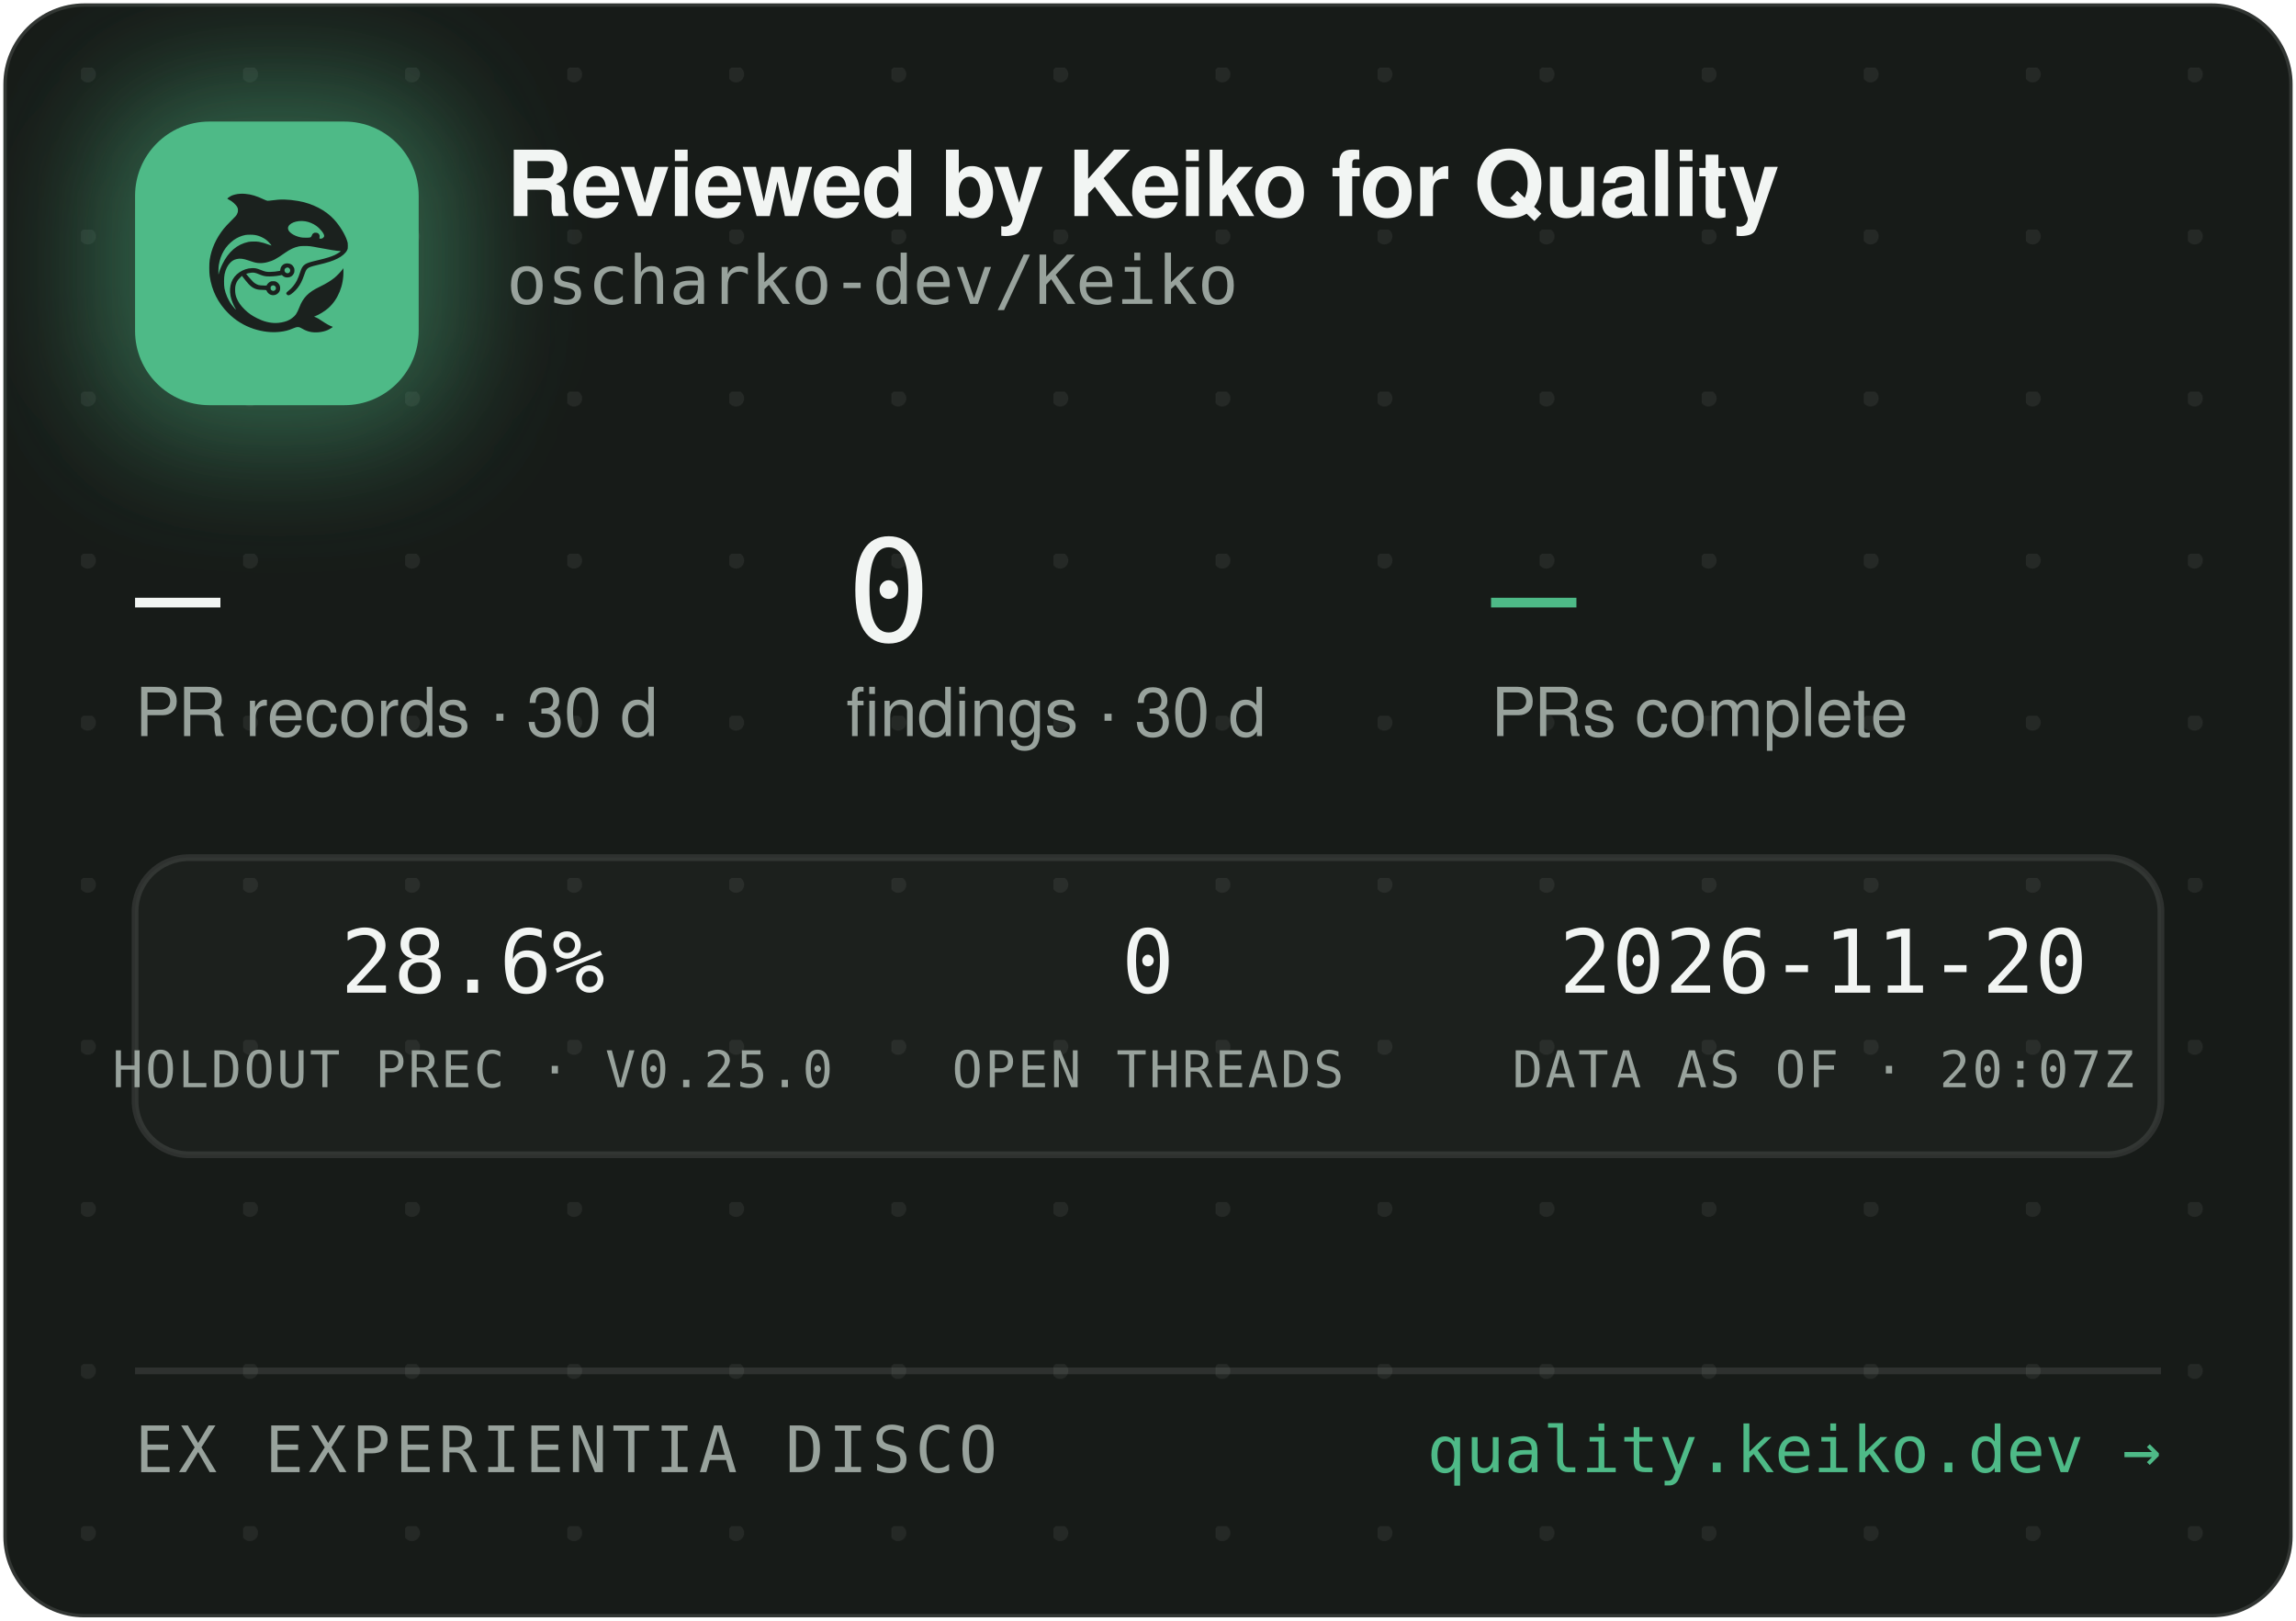
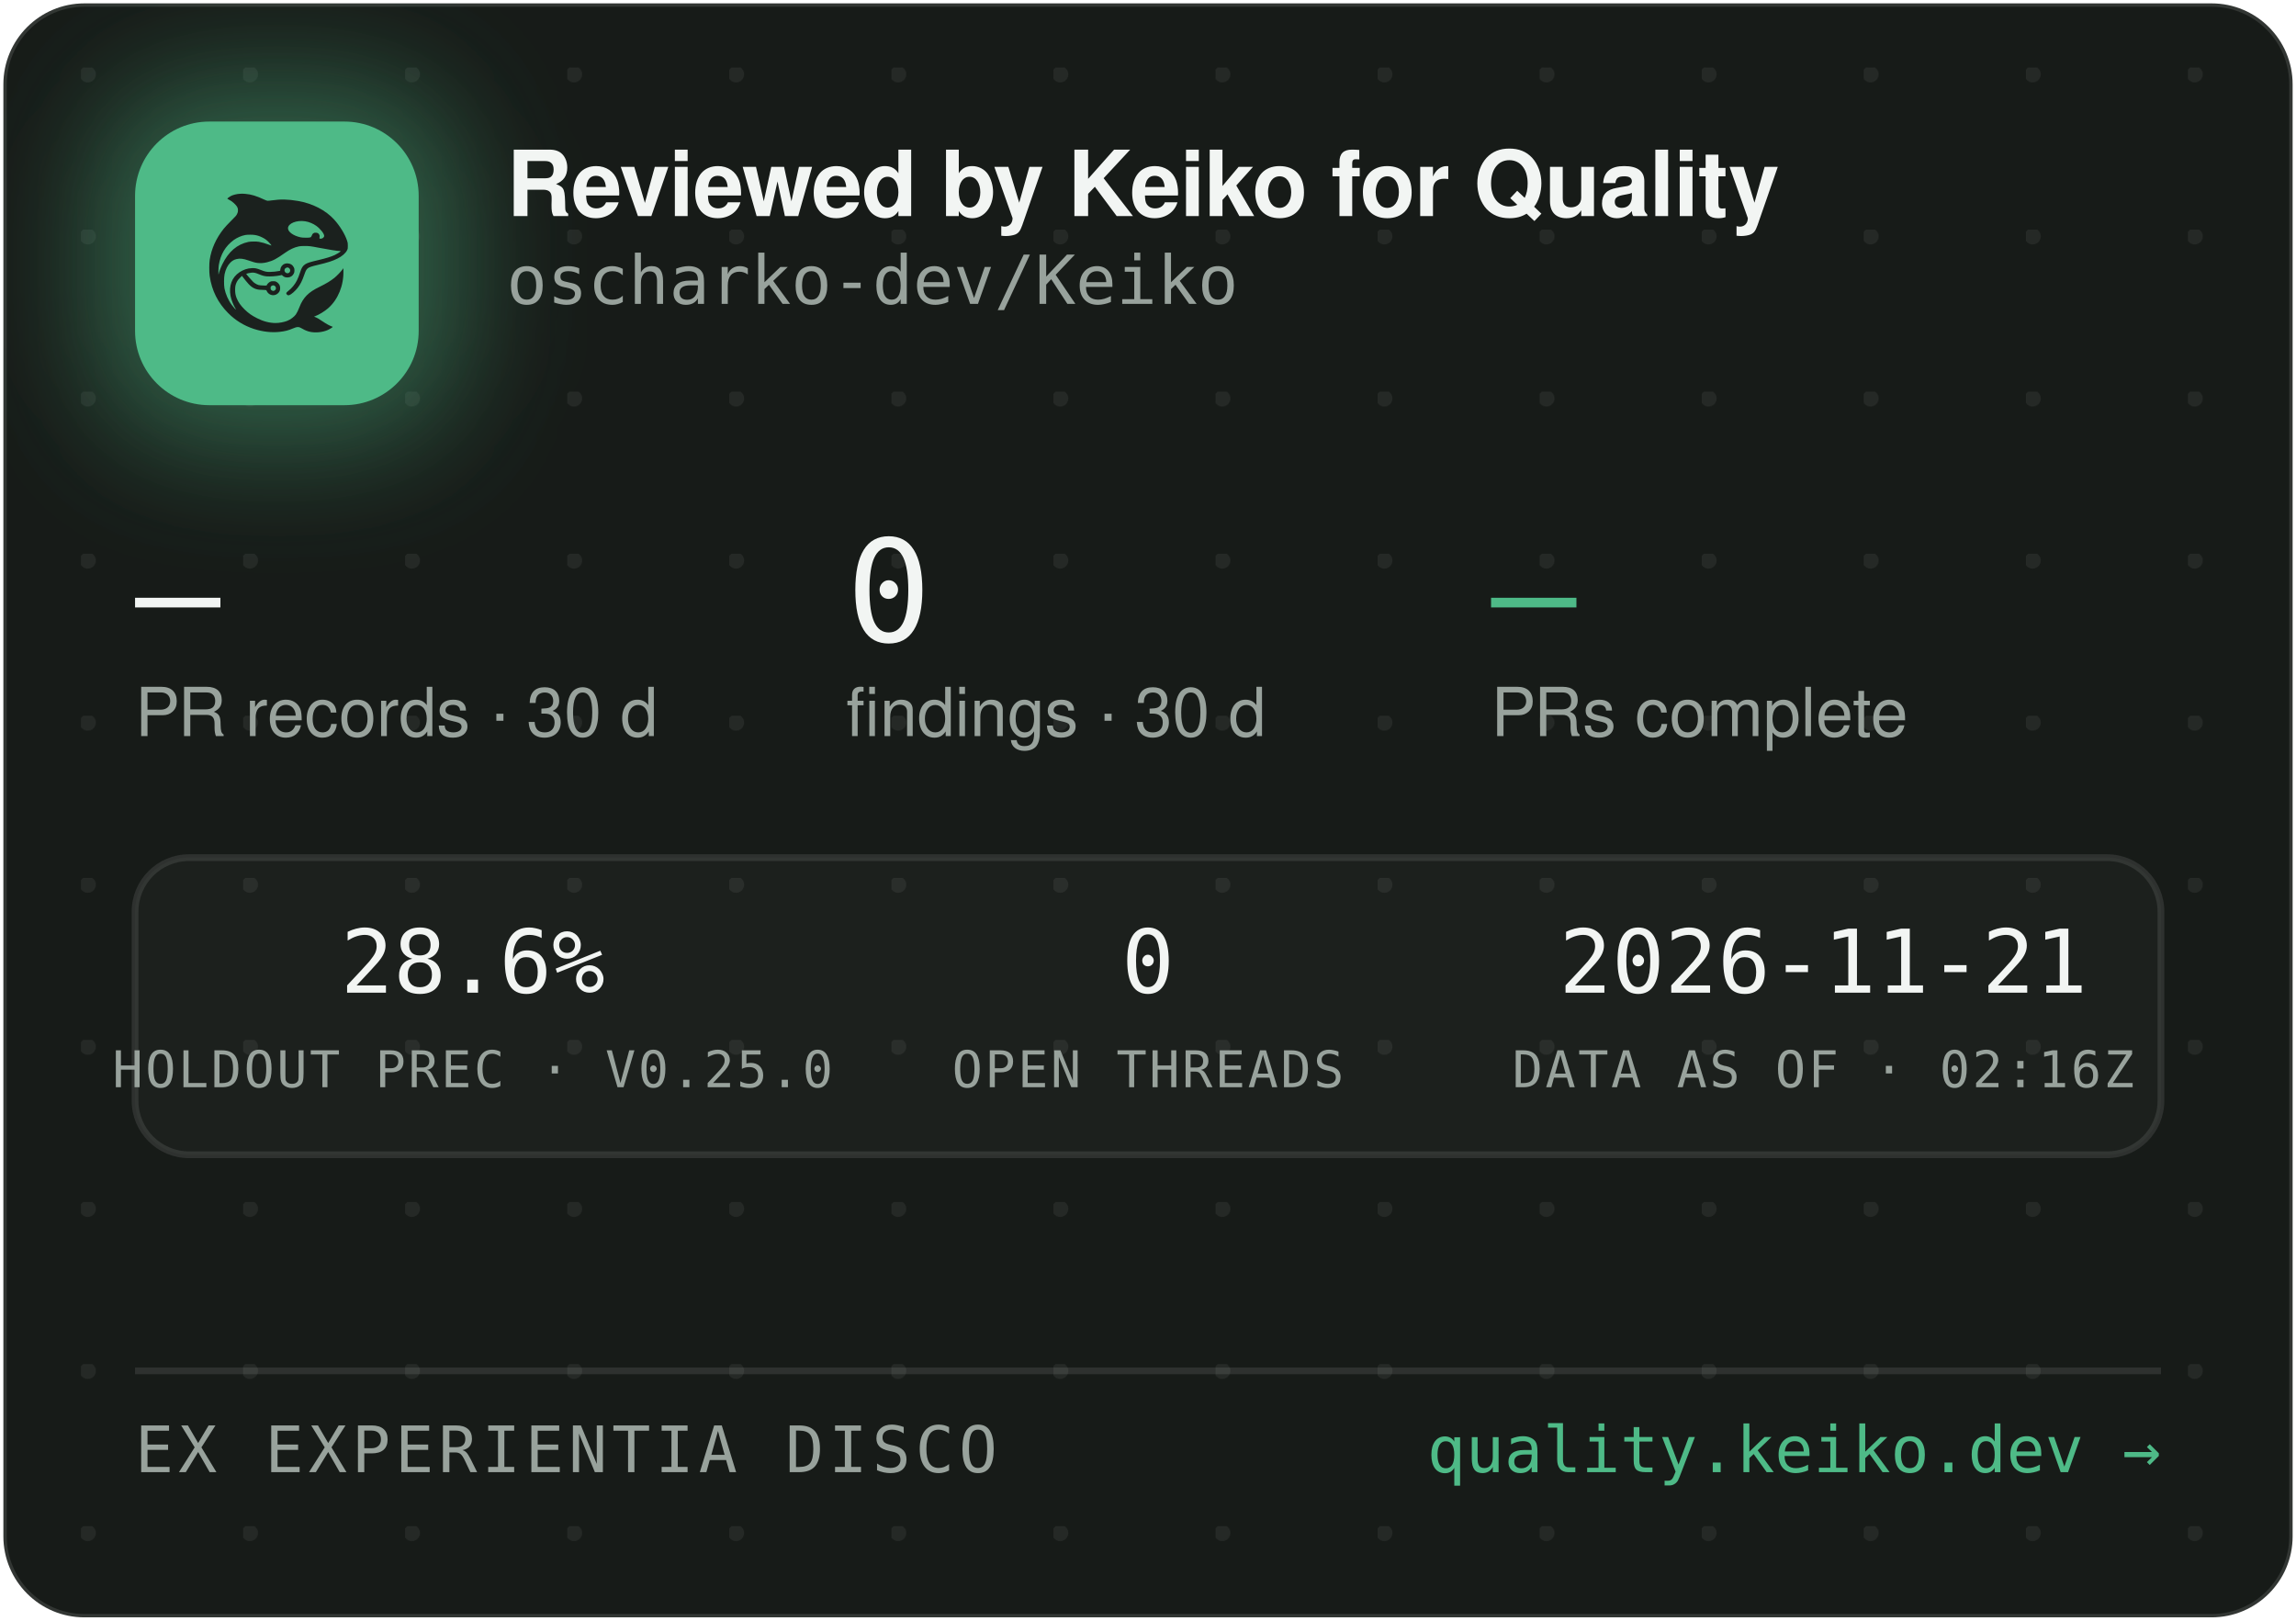
<svg xmlns="http://www.w3.org/2000/svg" width="340" height="240" viewBox="0 0 340 240" role="img" aria-label="Reviewed by Keiko for Quality — oscharko-dev/Keiko">
  <defs>
    <pattern id="dots" width="24" height="24" patternUnits="userSpaceOnUse" x="12" y="10">
      <circle cx="1" cy="1" r="1.2" fill="rgba(233,237,235,0.07)" />
    </pattern>
    <filter id="glow" x="-60%" y="-60%" width="220%" height="220%">
      <feGaussianBlur stdDeviation="9" />
    </filter>
    <clipPath id="card">
      <rect x="0.5" y="0.5" width="339" height="239" rx="12" />
    </clipPath>
  </defs>
  <rect x="0.5" y="0.5" width="339" height="239" rx="12" fill="#171B18" stroke="rgba(255,255,255,0.12)" />
  <rect x="0.5" y="0.5" width="339" height="239" rx="12" fill="url(#dots)" />
  <g clip-path="url(#card)">
    <rect x="14" y="12" width="54" height="54" rx="16" fill="rgba(78,186,135,0.45)" filter="url(#glow)" />
    <rect x="20" y="18" width="42" height="42" rx="11" fill="#4EBA87" />
    <g transform="translate(24,22) scale(0.03320312)">
      <g transform="translate(1024 0) scale(-1 1)">
        <g transform="translate(1024, 1024) scale(-0.1, -0.1)" fill="#1B211E" stroke="none">
          <path d="M3465 8223 c-144 -8 -314 -52 -408 -105 -69 -39 -146 -99 -146 -113 0 -5 30 -24 68 -42 146 -70 323 -229 377 -340 25 -49 29 -70 29 -138 -1 -72 -5 -88 -39 -160 -36 -75 -54 -95 -265 -305 -134 -132 -270 -279 -331 -355 -339 -425 -552 -896 -626 -1390 -25 -165 -25 -549 0 -720 92 -645 368 -1196 826 -1655 322 -324 710 -562 1145 -704 389 -126 793 -172 1155 -130 235 27 377 63 579 149 205 87 268 86 423 -7 102 -62 231 -115 335 -138 247 -56 562 -26 794 74 92 40 244 136 232 146 -4 3 -26 12 -48 19 -86 28 -246 116 -385 211 -162 112 -284 182 -357 207 l-48 17 40 15 c185 70 436 223 595 363 438 386 695 1014 678 1663 l-3 120 -50 -70 c-64 -90 -248 -280 -350 -362 -171 -136 -366 -255 -645 -391 -288 -140 -442 -243 -590 -391 -136 -137 -247 -316 -325 -526 -47 -127 -114 -262 -160 -326 -79 -107 -237 -224 -384 -283 -136 -55 -355 -96 -514 -96 -274 0 -548 71 -832 215 -242 123 -375 216 -553 389 -175 171 -287 332 -361 517 -44 114 -63 216 -63 359 0 152 17 233 74 350 35 70 59 102 136 179 l95 94 21 -29 c55 -75 219 -277 277 -338 171 -183 337 -256 582 -256 56 0 126 -3 155 -7 53 -6 54 -7 76 -57 30 -66 97 -128 172 -156 151 -57 318 11 395 160 33 62 34 193 3 261 -30 64 -88 125 -148 157 -44 23 -63 27 -141 27 -78 0 -97 -4 -140 -27 -58 -30 -131 -105 -141 -142 -6 -25 -8 -26 -93 -26 -47 0 -131 5 -186 10 -87 8 -111 15 -182 51 -45 22 -109 66 -143 96 -59 53 -326 361 -319 367 14 11 179 47 241 52 102 9 177 -7 318 -66 158 -66 243 -89 357 -99 157 -12 413 5 582 40 l93 19 44 -39 c59 -52 135 -75 228 -69 117 8 212 72 262 176 23 47 28 71 28 138 0 70 -4 89 -29 138 -55 110 -145 167 -270 174 -65 3 -91 0 -137 -18 -107 -40 -183 -140 -195 -257 l-6 -52 -51 -11 c-104 -23 -285 -41 -411 -42 -149 -1 -211 12 -402 88 -186 74 -256 88 -403 81 -193 -8 -377 -70 -546 -182 -342 -228 -485 -611 -399 -1064 30 -157 119 -388 209 -541 20 -35 35 -64 33 -66 -8 -8 -111 108 -190 214 -154 206 -278 489 -324 737 -28 154 -25 492 6 635 46 216 133 391 256 514 82 82 161 128 271 156 152 39 300 23 529 -57 217 -76 308 -101 410 -114 137 -17 284 -7 426 30 272 70 414 145 809 425 217 153 399 238 610 283 64 14 129 18 265 18 197 0 269 -9 615 -76 461 -89 843 -149 952 -149 41 0 41 0 23 -20 -28 -31 -169 -119 -254 -158 -167 -77 -388 -145 -716 -222 -399 -93 -508 -128 -608 -194 -102 -68 -160 -160 -217 -346 -35 -115 -102 -286 -149 -378 -85 -168 -227 -341 -377 -458 -105 -82 -115 -107 -69 -162 29 -34 65 -44 109 -29 86 29 261 181 371 322 126 162 201 309 295 581 61 176 90 232 145 283 62 57 163 93 470 165 439 104 640 169 863 278 206 100 368 240 434 375 32 67 33 71 33 198 -1 120 -3 138 -34 229 -98 294 -319 655 -573 936 -381 421 -968 723 -1618 834 -448 76 -767 83 -1169 25 -80 -12 -165 -19 -190 -17 -26 3 -90 26 -146 53 -343 162 -576 233 -842 255 -114 9 -141 10 -248 3z m2926 -1227 c164 -27 346 -102 485 -202 181 -129 354 -348 354 -448 0 -64 -75 -126 -154 -126 -60 0 -63 4 -52 70 8 50 7 65 -9 100 -29 64 -74 93 -151 98 -54 4 -70 1 -107 -21 -42 -25 -61 -52 -91 -129 -25 -64 -55 -73 -246 -73 -121 0 -187 5 -248 18 -318 70 -556 242 -556 402 0 218 388 374 775 311z m-2249 -611 c119 -21 208 -50 321 -106 114 -56 177 -100 266 -184 67 -63 157 -173 148 -181 -2 -3 -61 18 -130 45 -131 52 -298 100 -427 122 -113 20 -367 17 -470 -4 -502 -106 -885 -433 -1160 -992 -70 -142 -160 -379 -160 -424 0 -9 -5 -23 -11 -31 -13 -19 -5 316 10 410 80 482 295 846 661 1117 145 107 350 197 522 228 100 18 326 18 430 0z m1485 -1456 c95 -36 119 -159 42 -223 -78 -66 -209 -1 -209 104 0 60 33 100 99 121 36 10 36 10 68 -2z m-591 -822 c29 -26 37 -42 40 -77 6 -54 -9 -86 -55 -117 -41 -28 -70 -29 -119 -4 -44 22 -62 55 -62 112 0 51 13 75 53 99 50 31 101 26 143 -13z" />
        </g>
      </g>
    </g>
    <text x="75" y="32" font-family="-apple-system,'Segoe UI',Helvetica,Arial,sans-serif" font-size="13.5" font-weight="650" letter-spacing="-0.14" fill="#F2F5F3">Reviewed by Keiko for Quality</text>
    <text x="75" y="45" font-family="'JetBrains Mono',SFMono-Regular,Consolas,Menlo,monospace" font-size="10" fill="#98A29C">oscharko-dev/Keiko</text>
    <text x="20" y="95" font-family="'JetBrains Mono',SFMono-Regular,Consolas,Menlo,monospace" font-size="21" fill="#F2F5F3">—</text>
    <text x="20" y="109" font-family="-apple-system,'Segoe UI',Helvetica,Arial,sans-serif" font-size="10" fill="#98A29C">PR records · 30 d</text>
    <text x="125.3" y="95" font-family="'JetBrains Mono',SFMono-Regular,Consolas,Menlo,monospace" font-size="21" fill="#F2F5F3">0</text>
    <text x="125.3" y="109" font-family="-apple-system,'Segoe UI',Helvetica,Arial,sans-serif" font-size="10" fill="#98A29C">findings · 30 d</text>
    <text x="220.8" y="95" font-family="'JetBrains Mono',SFMono-Regular,Consolas,Menlo,monospace" font-size="21" fill="#4EBA87">—</text>
    <text x="220.8" y="109" font-family="-apple-system,'Segoe UI',Helvetica,Arial,sans-serif" font-size="10" fill="#98A29C">PRs complete</text>
    <rect x="20" y="127" width="300" height="44" rx="8" fill="rgba(255,255,255,0.025)" stroke="rgba(255,255,255,0.1)" />
    <text x="70" y="147" text-anchor="middle" font-family="'JetBrains Mono',SFMono-Regular,Consolas,Menlo,monospace" font-size="13" fill="#F2F5F3">28.6%</text>
    <text x="70" y="161" text-anchor="middle" font-family="'JetBrains Mono',SFMono-Regular,Consolas,Menlo,monospace" font-size="7.5" letter-spacing="0.35" fill="#98A29C">HOLDOUT PREC · V0.25.0</text>
    <text x="170" y="147" text-anchor="middle" font-family="'JetBrains Mono',SFMono-Regular,Consolas,Menlo,monospace" font-size="13" fill="#F2F5F3">0</text>
    <text x="170" y="161" text-anchor="middle" font-family="'JetBrains Mono',SFMono-Regular,Consolas,Menlo,monospace" font-size="7.5" letter-spacing="0.35" fill="#98A29C">OPEN THREADS</text>
-     <text x="270" y="147" text-anchor="middle" font-family="'JetBrains Mono',SFMono-Regular,Consolas,Menlo,monospace" font-size="13" fill="#F2F5F3">2026-11-20</text>
-     <text x="270" y="161" text-anchor="middle" font-family="'JetBrains Mono',SFMono-Regular,Consolas,Menlo,monospace" font-size="7.5" letter-spacing="0.35" fill="#98A29C">DATA AS OF · 20:07Z</text>
+     <text x="270" y="147" text-anchor="middle" font-family="'JetBrains Mono',SFMono-Regular,Consolas,Menlo,monospace" font-size="13" fill="#F2F5F3">2026-11-21</text>
+     <text x="270" y="161" text-anchor="middle" font-family="'JetBrains Mono',SFMono-Regular,Consolas,Menlo,monospace" font-size="7.5" letter-spacing="0.35" fill="#98A29C">DATA AS OF · 02:16Z</text>
    <line x1="20" y1="203" x2="320" y2="203" stroke="rgba(255,255,255,0.1)" />
    <text x="20" y="218" font-family="'JetBrains Mono',SFMono-Regular,Consolas,Menlo,monospace" font-size="9.5" letter-spacing="0.7" fill="#98A29C">EX EXPERIENTIA DISCO</text>
    <text x="320" y="218" text-anchor="end" font-family="'JetBrains Mono',SFMono-Regular,Consolas,Menlo,monospace" font-size="9.5" fill="#4EBA87">quality.keiko.dev →</text>
  </g>
</svg>
